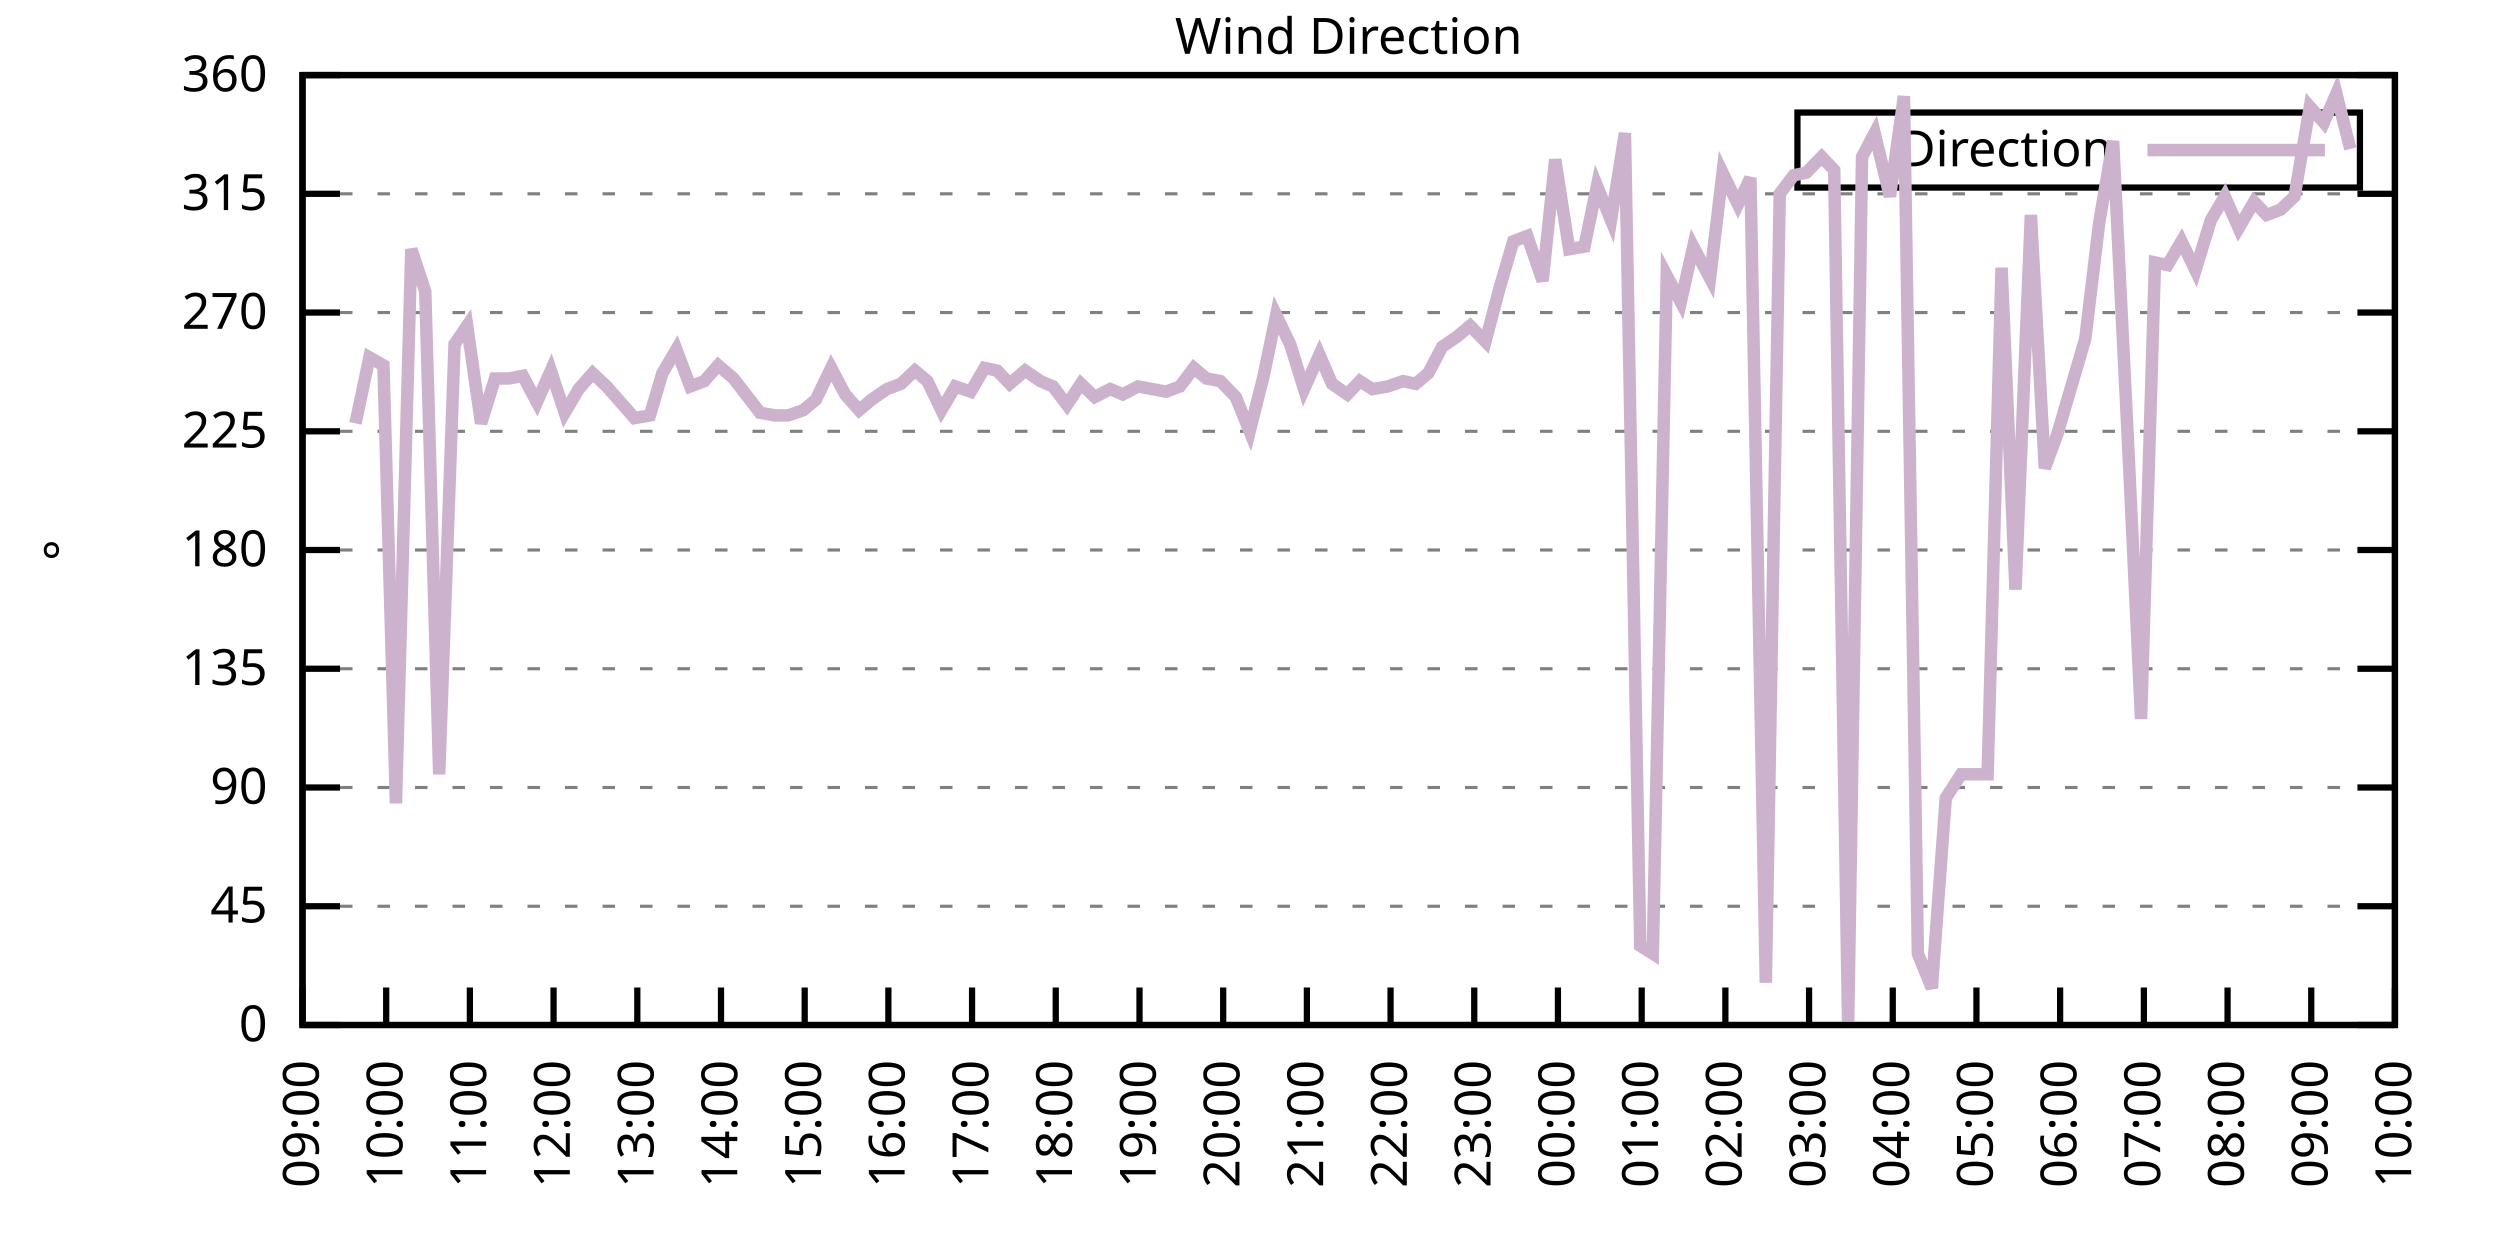
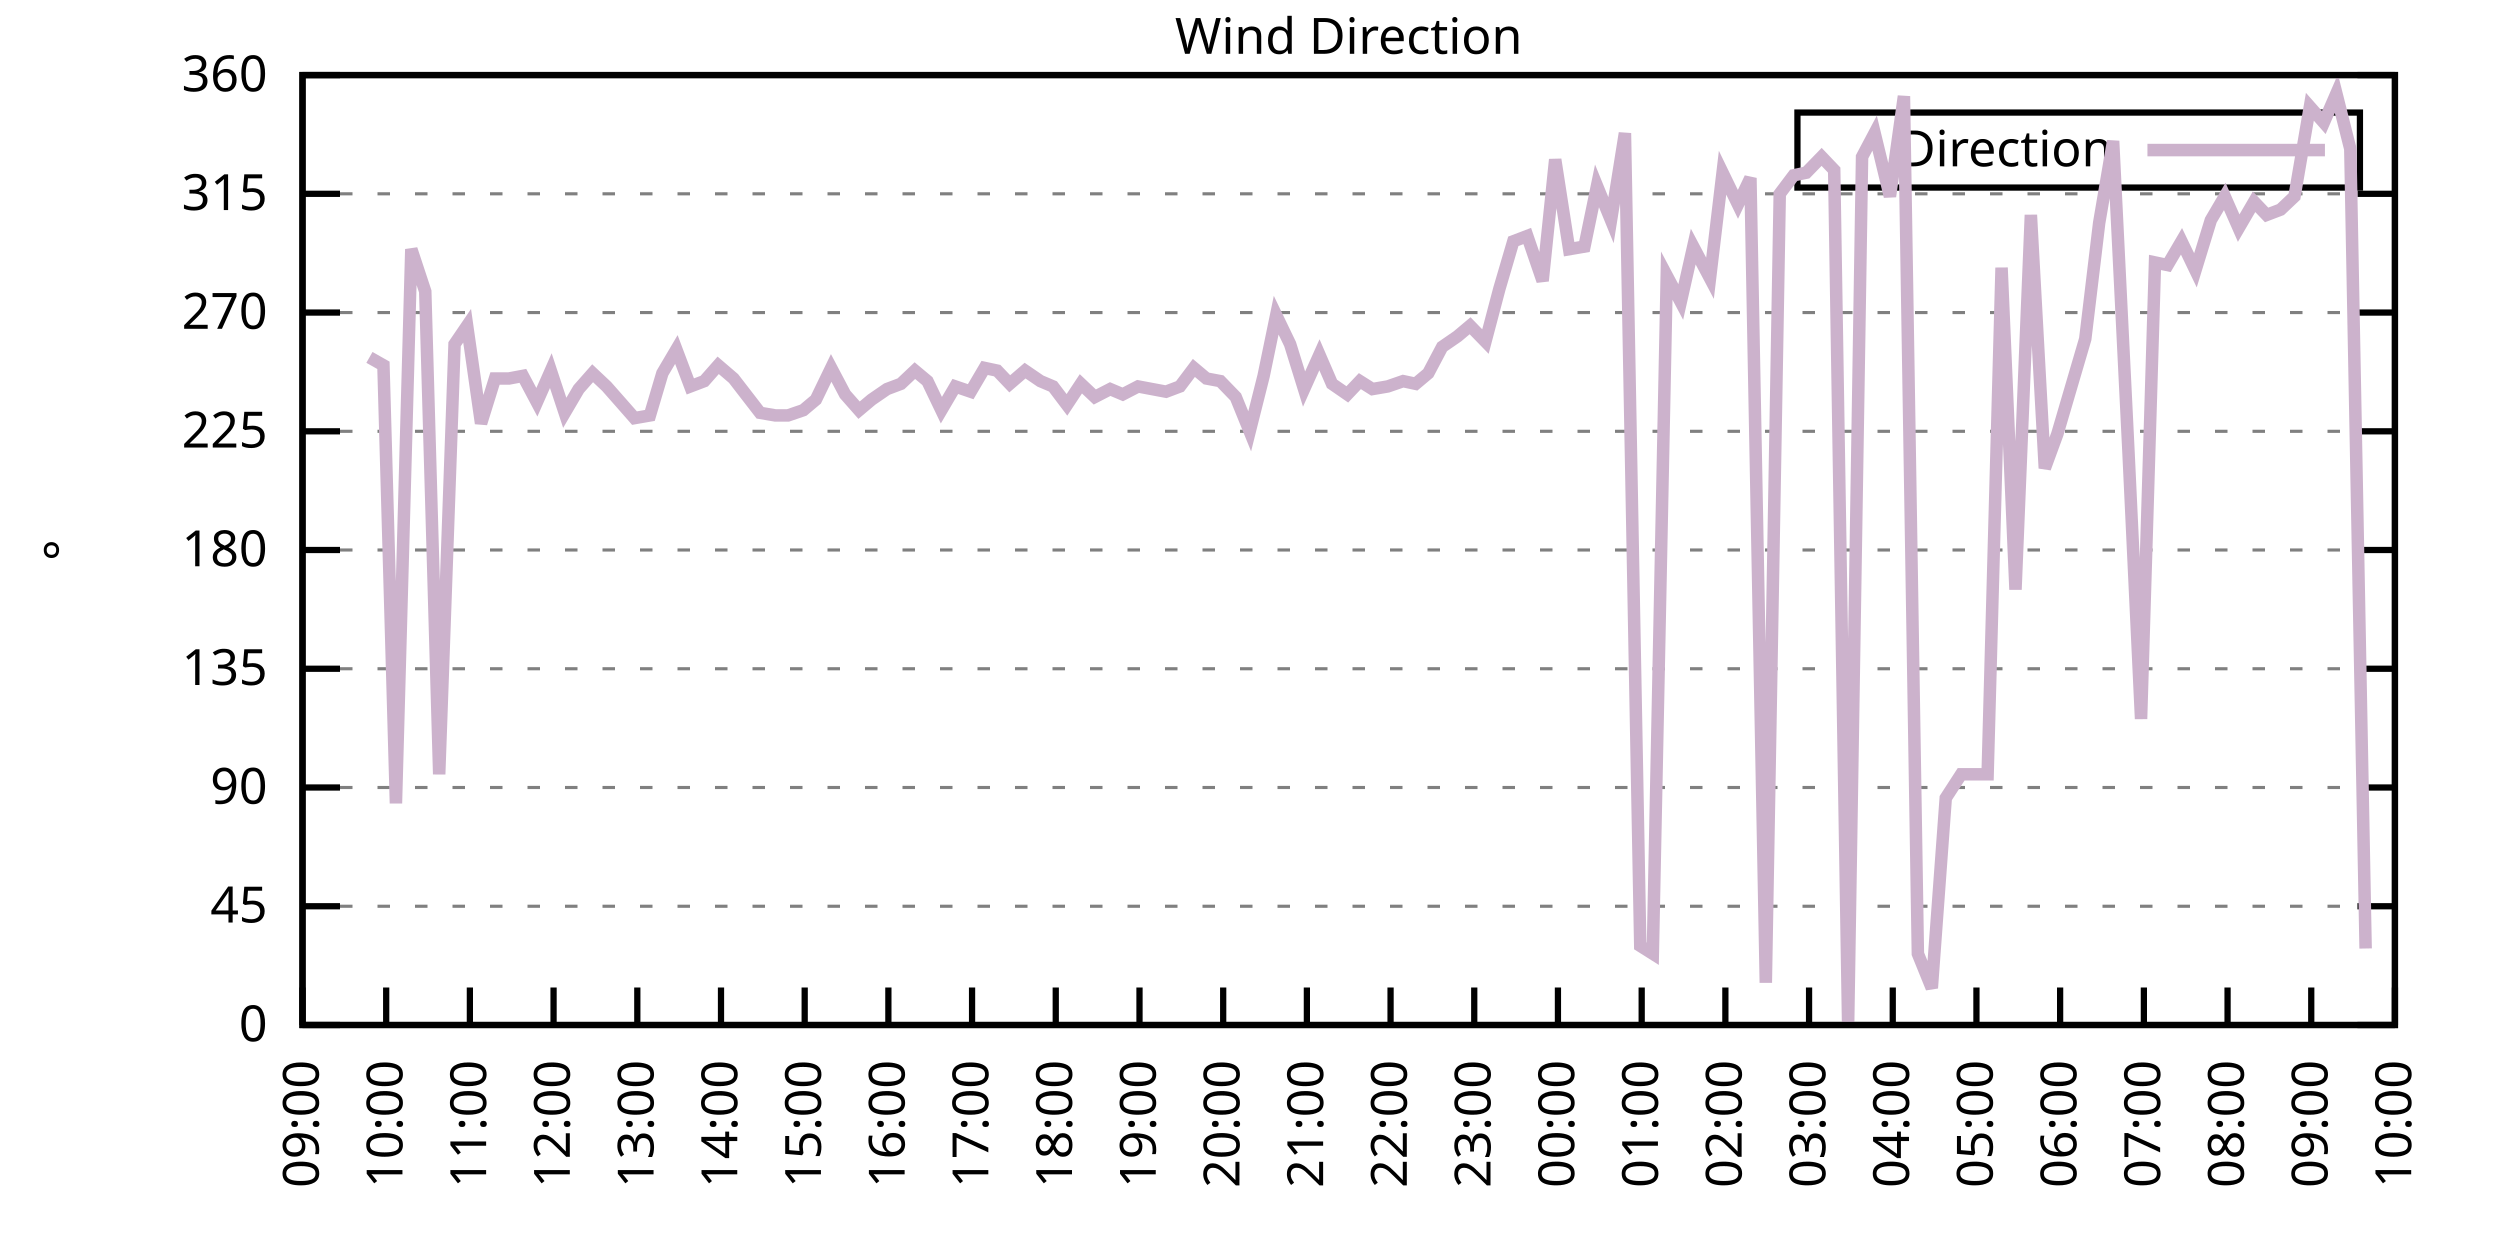
<svg xmlns="http://www.w3.org/2000/svg" xmlns:xlink="http://www.w3.org/1999/xlink" width="400" height="200" viewBox="0 0 400 200">
  <g id="gnuplot_canvas">
    <rect x="0" y="0" width="400" height="200" fill="none" />
    <defs>
      <circle id="gpDot" r="0.5" stroke-width="0.5" stroke="currentColor" />
      <path id="gpPt0" stroke-width="0.333" stroke="currentColor" d="M-1,0 h2 M0,-1 v2" />
      <path id="gpPt1" stroke-width="0.333" stroke="currentColor" d="M-1,-1 L1,1 M1,-1 L-1,1" />
      <path id="gpPt2" stroke-width="0.333" stroke="currentColor" d="M-1,0 L1,0 M0,-1 L0,1 M-1,-1 L1,1 M-1,1 L1,-1" />
      <rect id="gpPt3" stroke-width="0.333" stroke="currentColor" x="-1" y="-1" width="2" height="2" />
      <rect id="gpPt4" stroke-width="0.333" stroke="currentColor" fill="currentColor" x="-1" y="-1" width="2" height="2" />
      <circle id="gpPt5" stroke-width="0.333" stroke="currentColor" cx="0" cy="0" r="1" />
      <use xlink:href="#gpPt5" id="gpPt6" fill="currentColor" stroke="none" />
      <path id="gpPt7" stroke-width="0.333" stroke="currentColor" d="M0,-1.33 L-1.33,0.67 L1.33,0.67 z" />
      <use xlink:href="#gpPt7" id="gpPt8" fill="currentColor" stroke="none" />
      <use xlink:href="#gpPt7" id="gpPt9" stroke="currentColor" transform="rotate(180)" />
      <use xlink:href="#gpPt9" id="gpPt10" fill="currentColor" stroke="none" />
      <use xlink:href="#gpPt3" id="gpPt11" stroke="currentColor" transform="rotate(45)" />
      <use xlink:href="#gpPt11" id="gpPt12" fill="currentColor" stroke="none" />
      <path id="gpPt13" stroke-width="0.333" stroke="currentColor" d="M0,1.330 L1.265,0.411 L0.782,-1.067 L-0.782,-1.076 L-1.265,0.411 z" />
      <use xlink:href="#gpPt13" id="gpPt14" fill="currentColor" stroke="none" />
      <filter id="textbox" filterUnits="objectBoundingBox" x="0" y="0" height="1" width="1">
        <feFlood flood-color="white" flood-opacity="1" result="bgnd" />
        <feComposite in="SourceGraphic" in2="bgnd" operator="atop" />
      </filter>
      <filter id="greybox" filterUnits="objectBoundingBox" x="0" y="0" height="1" width="1">
        <feFlood flood-color="lightgrey" flood-opacity="1" result="grey" />
        <feComposite in="SourceGraphic" in2="grey" operator="atop" />
      </filter>
    </defs>
    <g fill="none" color="white" stroke="currentColor" stroke-width="1.00" stroke-linecap="butt" stroke-linejoin="miter">
</g>
    <g fill="none" color="black" stroke="currentColor" stroke-width="1.00" stroke-linecap="butt" stroke-linejoin="miter">
      <g stroke="none" shape-rendering="crispEdges">
        <polygon fill="rgb(255, 255, 255)" points="48.40,164.00 383.18,164.00 383.18,12.02 48.40,12.02 " />
      </g>
    </g>
    <g fill="none" color="black" stroke="currentColor" stroke-width="1.00" stroke-linecap="butt" stroke-linejoin="miter">
</g>
    <g fill="none" color="black" stroke="black" stroke-width="0.50" stroke-linecap="butt" stroke-linejoin="miter">
</g>
    <g fill="none" color="gray" stroke="currentColor" stroke-width="0.50" stroke-linecap="butt" stroke-linejoin="miter">
      <path stroke="gray" stroke-dasharray="2,4" class="gridline" d="M48.40,164.00 L383.19,164.00  " />
    </g>
    <g fill="none" color="gray" stroke="gray" stroke-width="1.00" stroke-linecap="butt" stroke-linejoin="miter">
</g>
    <g fill="none" color="black" stroke="currentColor" stroke-width="1.00" stroke-linecap="butt" stroke-linejoin="miter">
      <path stroke="black" d="M48.40,164.00 L54.40,164.00 M383.19,164.00 L377.19,164.00  " />
      <g transform="translate(42.80,166.60)" stroke="none" fill="black" font-family="Sans" font-size="8.00" text-anchor="end">
        <text>
          <tspan font-family="Sans"> 0</tspan>
        </text>
      </g>
    </g>
    <g fill="none" color="black" stroke="currentColor" stroke-width="1.00" stroke-linecap="butt" stroke-linejoin="miter">
</g>
    <g fill="none" color="black" stroke="black" stroke-width="0.50" stroke-linecap="butt" stroke-linejoin="miter">
</g>
    <g fill="none" color="gray" stroke="currentColor" stroke-width="0.50" stroke-linecap="butt" stroke-linejoin="miter">
      <path stroke="gray" stroke-dasharray="2,4" class="gridline" d="M48.40,145.00 L383.19,145.00  " />
    </g>
    <g fill="none" color="gray" stroke="gray" stroke-width="1.00" stroke-linecap="butt" stroke-linejoin="miter">
</g>
    <g fill="none" color="black" stroke="currentColor" stroke-width="1.00" stroke-linecap="butt" stroke-linejoin="miter">
      <path stroke="black" d="M48.40,145.00 L54.40,145.00 M383.19,145.00 L377.19,145.00  " />
      <g transform="translate(42.80,147.60)" stroke="none" fill="black" font-family="Sans" font-size="8.00" text-anchor="end">
        <text>
          <tspan font-family="Sans"> 45</tspan>
        </text>
      </g>
    </g>
    <g fill="none" color="black" stroke="currentColor" stroke-width="1.00" stroke-linecap="butt" stroke-linejoin="miter">
</g>
    <g fill="none" color="black" stroke="black" stroke-width="0.50" stroke-linecap="butt" stroke-linejoin="miter">
</g>
    <g fill="none" color="gray" stroke="currentColor" stroke-width="0.50" stroke-linecap="butt" stroke-linejoin="miter">
      <path stroke="gray" stroke-dasharray="2,4" class="gridline" d="M48.40,126.00 L383.19,126.00  " />
    </g>
    <g fill="none" color="gray" stroke="gray" stroke-width="1.00" stroke-linecap="butt" stroke-linejoin="miter">
</g>
    <g fill="none" color="black" stroke="currentColor" stroke-width="1.00" stroke-linecap="butt" stroke-linejoin="miter">
      <path stroke="black" d="M48.40,126.00 L54.40,126.00 M383.19,126.00 L377.19,126.00  " />
      <g transform="translate(42.80,128.60)" stroke="none" fill="black" font-family="Sans" font-size="8.00" text-anchor="end">
        <text>
          <tspan font-family="Sans"> 90</tspan>
        </text>
      </g>
    </g>
    <g fill="none" color="black" stroke="currentColor" stroke-width="1.00" stroke-linecap="butt" stroke-linejoin="miter">
</g>
    <g fill="none" color="black" stroke="black" stroke-width="0.50" stroke-linecap="butt" stroke-linejoin="miter">
</g>
    <g fill="none" color="gray" stroke="currentColor" stroke-width="0.50" stroke-linecap="butt" stroke-linejoin="miter">
      <path stroke="gray" stroke-dasharray="2,4" class="gridline" d="M48.40,107.00 L383.19,107.00  " />
    </g>
    <g fill="none" color="gray" stroke="gray" stroke-width="1.00" stroke-linecap="butt" stroke-linejoin="miter">
</g>
    <g fill="none" color="black" stroke="currentColor" stroke-width="1.00" stroke-linecap="butt" stroke-linejoin="miter">
      <path stroke="black" d="M48.40,107.00 L54.40,107.00 M383.19,107.00 L377.19,107.00  " />
      <g transform="translate(42.80,109.60)" stroke="none" fill="black" font-family="Sans" font-size="8.00" text-anchor="end">
        <text>
          <tspan font-family="Sans"> 135</tspan>
        </text>
      </g>
    </g>
    <g fill="none" color="black" stroke="currentColor" stroke-width="1.00" stroke-linecap="butt" stroke-linejoin="miter">
</g>
    <g fill="none" color="black" stroke="black" stroke-width="0.50" stroke-linecap="butt" stroke-linejoin="miter">
</g>
    <g fill="none" color="gray" stroke="currentColor" stroke-width="0.50" stroke-linecap="butt" stroke-linejoin="miter">
      <path stroke="gray" stroke-dasharray="2,4" class="gridline" d="M48.40,88.00 L383.19,88.00  " />
    </g>
    <g fill="none" color="gray" stroke="gray" stroke-width="1.00" stroke-linecap="butt" stroke-linejoin="miter">
</g>
    <g fill="none" color="black" stroke="currentColor" stroke-width="1.00" stroke-linecap="butt" stroke-linejoin="miter">
      <path stroke="black" d="M48.40,88.00 L54.40,88.00 M383.19,88.00 L377.19,88.00  " />
      <g transform="translate(42.80,90.60)" stroke="none" fill="black" font-family="Sans" font-size="8.00" text-anchor="end">
        <text>
          <tspan font-family="Sans"> 180</tspan>
        </text>
      </g>
    </g>
    <g fill="none" color="black" stroke="currentColor" stroke-width="1.00" stroke-linecap="butt" stroke-linejoin="miter">
</g>
    <g fill="none" color="black" stroke="black" stroke-width="0.50" stroke-linecap="butt" stroke-linejoin="miter">
</g>
    <g fill="none" color="gray" stroke="currentColor" stroke-width="0.50" stroke-linecap="butt" stroke-linejoin="miter">
      <path stroke="gray" stroke-dasharray="2,4" class="gridline" d="M48.40,69.01 L383.19,69.01  " />
    </g>
    <g fill="none" color="gray" stroke="gray" stroke-width="1.00" stroke-linecap="butt" stroke-linejoin="miter">
</g>
    <g fill="none" color="black" stroke="currentColor" stroke-width="1.00" stroke-linecap="butt" stroke-linejoin="miter">
      <path stroke="black" d="M48.40,69.01 L54.40,69.01 M383.19,69.01 L377.19,69.01  " />
      <g transform="translate(42.80,71.61)" stroke="none" fill="black" font-family="Sans" font-size="8.00" text-anchor="end">
        <text>
          <tspan font-family="Sans"> 225</tspan>
        </text>
      </g>
    </g>
    <g fill="none" color="black" stroke="currentColor" stroke-width="1.00" stroke-linecap="butt" stroke-linejoin="miter">
</g>
    <g fill="none" color="black" stroke="black" stroke-width="0.50" stroke-linecap="butt" stroke-linejoin="miter">
</g>
    <g fill="none" color="gray" stroke="currentColor" stroke-width="0.50" stroke-linecap="butt" stroke-linejoin="miter">
      <path stroke="gray" stroke-dasharray="2,4" class="gridline" d="M48.40,50.01 L383.19,50.01  " />
    </g>
    <g fill="none" color="gray" stroke="gray" stroke-width="1.00" stroke-linecap="butt" stroke-linejoin="miter">
</g>
    <g fill="none" color="black" stroke="currentColor" stroke-width="1.00" stroke-linecap="butt" stroke-linejoin="miter">
      <path stroke="black" d="M48.40,50.01 L54.40,50.01 M383.19,50.01 L377.19,50.01  " />
      <g transform="translate(42.80,52.61)" stroke="none" fill="black" font-family="Sans" font-size="8.00" text-anchor="end">
        <text>
          <tspan font-family="Sans"> 270</tspan>
        </text>
      </g>
    </g>
    <g fill="none" color="black" stroke="currentColor" stroke-width="1.00" stroke-linecap="butt" stroke-linejoin="miter">
</g>
    <g fill="none" color="black" stroke="black" stroke-width="0.50" stroke-linecap="butt" stroke-linejoin="miter">
</g>
    <g fill="none" color="gray" stroke="currentColor" stroke-width="0.50" stroke-linecap="butt" stroke-linejoin="miter">
      <path stroke="gray" stroke-dasharray="2,4" class="gridline" d="M48.40,31.01 L383.19,31.01  " />
    </g>
    <g fill="none" color="gray" stroke="gray" stroke-width="1.00" stroke-linecap="butt" stroke-linejoin="miter">
</g>
    <g fill="none" color="black" stroke="currentColor" stroke-width="1.00" stroke-linecap="butt" stroke-linejoin="miter">
      <path stroke="black" d="M48.40,31.01 L54.40,31.01 M383.19,31.01 L377.19,31.01  " />
      <g transform="translate(42.80,33.61)" stroke="none" fill="black" font-family="Sans" font-size="8.00" text-anchor="end">
        <text>
          <tspan font-family="Sans"> 315</tspan>
        </text>
      </g>
    </g>
    <g fill="none" color="black" stroke="currentColor" stroke-width="1.00" stroke-linecap="butt" stroke-linejoin="miter">
</g>
    <g fill="none" color="black" stroke="black" stroke-width="0.50" stroke-linecap="butt" stroke-linejoin="miter">
</g>
    <g fill="none" color="gray" stroke="currentColor" stroke-width="0.50" stroke-linecap="butt" stroke-linejoin="miter">
      <path stroke="gray" stroke-dasharray="2,4" class="gridline" d="M48.40,12.01 L383.19,12.01  " />
    </g>
    <g fill="none" color="gray" stroke="gray" stroke-width="1.00" stroke-linecap="butt" stroke-linejoin="miter">
</g>
    <g fill="none" color="black" stroke="currentColor" stroke-width="1.00" stroke-linecap="butt" stroke-linejoin="miter">
      <path stroke="black" d="M48.40,12.01 L54.40,12.01 M383.19,12.01 L377.19,12.01  " />
      <g transform="translate(42.80,14.61)" stroke="none" fill="black" font-family="Sans" font-size="8.00" text-anchor="end">
        <text>
          <tspan font-family="Sans"> 360</tspan>
        </text>
      </g>
    </g>
    <g fill="none" color="black" stroke="currentColor" stroke-width="1.00" stroke-linecap="butt" stroke-linejoin="miter">
      <path stroke="black" d="M48.40,164.00 L48.40,158.00  " />
      <g transform="translate(51.00,169.60) rotate(270.00)" stroke="none" fill="black" font-family="Sans" font-size="8.00" text-anchor="end">
        <text>
          <tspan font-family="Sans">09:00</tspan>
        </text>
      </g>
    </g>
    <g fill="none" color="black" stroke="currentColor" stroke-width="1.00" stroke-linecap="butt" stroke-linejoin="miter">
      <path stroke="black" d="M61.79,164.00 L61.79,158.00  " />
      <g transform="translate(64.39,169.60) rotate(270.00)" stroke="none" fill="black" font-family="Sans" font-size="8.00" text-anchor="end">
        <text>
          <tspan font-family="Sans">10:00</tspan>
        </text>
      </g>
    </g>
    <g fill="none" color="black" stroke="currentColor" stroke-width="1.00" stroke-linecap="butt" stroke-linejoin="miter">
      <path stroke="black" d="M75.18,164.00 L75.18,158.00  " />
      <g transform="translate(77.78,169.60) rotate(270.00)" stroke="none" fill="black" font-family="Sans" font-size="8.00" text-anchor="end">
        <text>
          <tspan font-family="Sans">11:00</tspan>
        </text>
      </g>
    </g>
    <g fill="none" color="black" stroke="currentColor" stroke-width="1.00" stroke-linecap="butt" stroke-linejoin="miter">
      <path stroke="black" d="M88.57,164.00 L88.57,158.00  " />
      <g transform="translate(91.17,169.60) rotate(270.00)" stroke="none" fill="black" font-family="Sans" font-size="8.00" text-anchor="end">
        <text>
          <tspan font-family="Sans">12:00</tspan>
        </text>
      </g>
    </g>
    <g fill="none" color="black" stroke="currentColor" stroke-width="1.00" stroke-linecap="butt" stroke-linejoin="miter">
      <path stroke="black" d="M101.97,164.00 L101.97,158.00  " />
      <g transform="translate(104.57,169.60) rotate(270.00)" stroke="none" fill="black" font-family="Sans" font-size="8.00" text-anchor="end">
        <text>
          <tspan font-family="Sans">13:00</tspan>
        </text>
      </g>
    </g>
    <g fill="none" color="black" stroke="currentColor" stroke-width="1.00" stroke-linecap="butt" stroke-linejoin="miter">
      <path stroke="black" d="M115.36,164.00 L115.36,158.00  " />
      <g transform="translate(117.96,169.60) rotate(270.00)" stroke="none" fill="black" font-family="Sans" font-size="8.00" text-anchor="end">
        <text>
          <tspan font-family="Sans">14:00</tspan>
        </text>
      </g>
    </g>
    <g fill="none" color="black" stroke="currentColor" stroke-width="1.00" stroke-linecap="butt" stroke-linejoin="miter">
      <path stroke="black" d="M128.75,164.00 L128.75,158.00  " />
      <g transform="translate(131.35,169.60) rotate(270.00)" stroke="none" fill="black" font-family="Sans" font-size="8.00" text-anchor="end">
        <text>
          <tspan font-family="Sans">15:00</tspan>
        </text>
      </g>
    </g>
    <g fill="none" color="black" stroke="currentColor" stroke-width="1.00" stroke-linecap="butt" stroke-linejoin="miter">
      <path stroke="black" d="M142.14,164.00 L142.14,158.00  " />
      <g transform="translate(144.74,169.60) rotate(270.00)" stroke="none" fill="black" font-family="Sans" font-size="8.00" text-anchor="end">
        <text>
          <tspan font-family="Sans">16:00</tspan>
        </text>
      </g>
    </g>
    <g fill="none" color="black" stroke="currentColor" stroke-width="1.00" stroke-linecap="butt" stroke-linejoin="miter">
      <path stroke="black" d="M155.53,164.00 L155.53,158.00  " />
      <g transform="translate(158.13,169.60) rotate(270.00)" stroke="none" fill="black" font-family="Sans" font-size="8.00" text-anchor="end">
        <text>
          <tspan font-family="Sans">17:00</tspan>
        </text>
      </g>
    </g>
    <g fill="none" color="black" stroke="currentColor" stroke-width="1.00" stroke-linecap="butt" stroke-linejoin="miter">
      <path stroke="black" d="M168.92,164.00 L168.92,158.00  " />
      <g transform="translate(171.52,169.60) rotate(270.00)" stroke="none" fill="black" font-family="Sans" font-size="8.00" text-anchor="end">
        <text>
          <tspan font-family="Sans">18:00</tspan>
        </text>
      </g>
    </g>
    <g fill="none" color="black" stroke="currentColor" stroke-width="1.00" stroke-linecap="butt" stroke-linejoin="miter">
      <path stroke="black" d="M182.32,164.00 L182.32,158.00  " />
      <g transform="translate(184.92,169.60) rotate(270.00)" stroke="none" fill="black" font-family="Sans" font-size="8.00" text-anchor="end">
        <text>
          <tspan font-family="Sans">19:00</tspan>
        </text>
      </g>
    </g>
    <g fill="none" color="black" stroke="currentColor" stroke-width="1.00" stroke-linecap="butt" stroke-linejoin="miter">
      <path stroke="black" d="M195.71,164.00 L195.71,158.00  " />
      <g transform="translate(198.31,169.60) rotate(270.00)" stroke="none" fill="black" font-family="Sans" font-size="8.00" text-anchor="end">
        <text>
          <tspan font-family="Sans">20:00</tspan>
        </text>
      </g>
    </g>
    <g fill="none" color="black" stroke="currentColor" stroke-width="1.00" stroke-linecap="butt" stroke-linejoin="miter">
      <path stroke="black" d="M209.10,164.00 L209.10,158.00  " />
      <g transform="translate(211.70,169.60) rotate(270.00)" stroke="none" fill="black" font-family="Sans" font-size="8.00" text-anchor="end">
        <text>
          <tspan font-family="Sans">21:00</tspan>
        </text>
      </g>
    </g>
    <g fill="none" color="black" stroke="currentColor" stroke-width="1.00" stroke-linecap="butt" stroke-linejoin="miter">
      <path stroke="black" d="M222.49,164.00 L222.49,158.00  " />
      <g transform="translate(225.09,169.60) rotate(270.00)" stroke="none" fill="black" font-family="Sans" font-size="8.00" text-anchor="end">
        <text>
          <tspan font-family="Sans">22:00</tspan>
        </text>
      </g>
    </g>
    <g fill="none" color="black" stroke="currentColor" stroke-width="1.00" stroke-linecap="butt" stroke-linejoin="miter">
      <path stroke="black" d="M235.88,164.00 L235.88,158.00  " />
      <g transform="translate(238.48,169.60) rotate(270.00)" stroke="none" fill="black" font-family="Sans" font-size="8.00" text-anchor="end">
        <text>
          <tspan font-family="Sans">23:00</tspan>
        </text>
      </g>
    </g>
    <g fill="none" color="black" stroke="currentColor" stroke-width="1.00" stroke-linecap="butt" stroke-linejoin="miter">
      <path stroke="black" d="M249.27,164.00 L249.27,158.00  " />
      <g transform="translate(251.87,169.60) rotate(270.00)" stroke="none" fill="black" font-family="Sans" font-size="8.00" text-anchor="end">
        <text>
          <tspan font-family="Sans">00:00</tspan>
        </text>
      </g>
    </g>
    <g fill="none" color="black" stroke="currentColor" stroke-width="1.00" stroke-linecap="butt" stroke-linejoin="miter">
      <path stroke="black" d="M262.67,164.00 L262.67,158.00  " />
      <g transform="translate(265.27,169.60) rotate(270.00)" stroke="none" fill="black" font-family="Sans" font-size="8.00" text-anchor="end">
        <text>
          <tspan font-family="Sans">01:00</tspan>
        </text>
      </g>
    </g>
    <g fill="none" color="black" stroke="currentColor" stroke-width="1.00" stroke-linecap="butt" stroke-linejoin="miter">
      <path stroke="black" d="M276.06,164.00 L276.06,158.00  " />
      <g transform="translate(278.66,169.60) rotate(270.00)" stroke="none" fill="black" font-family="Sans" font-size="8.00" text-anchor="end">
        <text>
          <tspan font-family="Sans">02:00</tspan>
        </text>
      </g>
    </g>
    <g fill="none" color="black" stroke="currentColor" stroke-width="1.00" stroke-linecap="butt" stroke-linejoin="miter">
      <path stroke="black" d="M289.45,164.00 L289.45,158.00  " />
      <g transform="translate(292.05,169.60) rotate(270.00)" stroke="none" fill="black" font-family="Sans" font-size="8.00" text-anchor="end">
        <text>
          <tspan font-family="Sans">03:00</tspan>
        </text>
      </g>
    </g>
    <g fill="none" color="black" stroke="currentColor" stroke-width="1.00" stroke-linecap="butt" stroke-linejoin="miter">
      <path stroke="black" d="M302.84,164.00 L302.84,158.00  " />
      <g transform="translate(305.44,169.60) rotate(270.00)" stroke="none" fill="black" font-family="Sans" font-size="8.00" text-anchor="end">
        <text>
          <tspan font-family="Sans">04:00</tspan>
        </text>
      </g>
    </g>
    <g fill="none" color="black" stroke="currentColor" stroke-width="1.00" stroke-linecap="butt" stroke-linejoin="miter">
      <path stroke="black" d="M316.23,164.00 L316.23,158.00  " />
      <g transform="translate(318.83,169.60) rotate(270.00)" stroke="none" fill="black" font-family="Sans" font-size="8.00" text-anchor="end">
        <text>
          <tspan font-family="Sans">05:00</tspan>
        </text>
      </g>
    </g>
    <g fill="none" color="black" stroke="currentColor" stroke-width="1.00" stroke-linecap="butt" stroke-linejoin="miter">
      <path stroke="black" d="M329.62,164.00 L329.62,158.00  " />
      <g transform="translate(332.22,169.60) rotate(270.00)" stroke="none" fill="black" font-family="Sans" font-size="8.00" text-anchor="end">
        <text>
          <tspan font-family="Sans">06:00</tspan>
        </text>
      </g>
    </g>
    <g fill="none" color="black" stroke="currentColor" stroke-width="1.00" stroke-linecap="butt" stroke-linejoin="miter">
      <path stroke="black" d="M343.02,164.00 L343.02,158.00  " />
      <g transform="translate(345.62,169.60) rotate(270.00)" stroke="none" fill="black" font-family="Sans" font-size="8.00" text-anchor="end">
        <text>
          <tspan font-family="Sans">07:00</tspan>
        </text>
      </g>
    </g>
    <g fill="none" color="black" stroke="currentColor" stroke-width="1.00" stroke-linecap="butt" stroke-linejoin="miter">
      <path stroke="black" d="M356.41,164.00 L356.41,158.00  " />
      <g transform="translate(359.01,169.60) rotate(270.00)" stroke="none" fill="black" font-family="Sans" font-size="8.00" text-anchor="end">
        <text>
          <tspan font-family="Sans">08:00</tspan>
        </text>
      </g>
    </g>
    <g fill="none" color="black" stroke="currentColor" stroke-width="1.00" stroke-linecap="butt" stroke-linejoin="miter">
      <path stroke="black" d="M369.80,164.00 L369.80,158.00  " />
      <g transform="translate(372.40,169.60) rotate(270.00)" stroke="none" fill="black" font-family="Sans" font-size="8.00" text-anchor="end">
        <text>
          <tspan font-family="Sans">09:00</tspan>
        </text>
      </g>
    </g>
    <g fill="none" color="black" stroke="currentColor" stroke-width="1.00" stroke-linecap="butt" stroke-linejoin="miter">
      <path stroke="black" d="M383.19,164.00 L383.19,158.00  " />
      <g transform="translate(385.79,169.60) rotate(270.00)" stroke="none" fill="black" font-family="Sans" font-size="8.00" text-anchor="end">
        <text>
          <tspan font-family="Sans">10:00</tspan>
        </text>
      </g>
    </g>
    <g fill="none" color="black" stroke="currentColor" stroke-width="1.00" stroke-linecap="butt" stroke-linejoin="miter">
</g>
    <g fill="none" color="black" stroke="currentColor" stroke-width="1.00" stroke-linecap="butt" stroke-linejoin="miter">
      <path stroke="black" d="M48.40,12.01 L48.40,164.00 L383.19,164.00 L383.19,12.01 L48.40,12.01 Z  " />
    </g>
    <g fill="none" color="black" stroke="currentColor" stroke-width="1.00" stroke-linecap="butt" stroke-linejoin="miter">
</g>
    <g fill="none" color="black" stroke="currentColor" stroke-width="1.00" stroke-linecap="butt" stroke-linejoin="miter">
      <path stroke="black" d="M287.59,30.01 L287.59,18.01 L377.59,18.01 L377.59,30.01 L287.59,30.01 Z  " />
    </g>
    <g id="Wind_direction_plot_1">
      <g fill="none" color="white" stroke="black" stroke-width="2.00" stroke-linecap="butt" stroke-linejoin="miter">
</g>
      <g fill="none" color="black" stroke="currentColor" stroke-width="2.00" stroke-linecap="butt" stroke-linejoin="miter">
        <g transform="translate(337.99,26.61)" stroke="none" fill="black" font-family="Sans" font-size="8.00" text-anchor="end">
          <text>
            <tspan font-family="Sans">Direction</tspan>
          </text>
        </g>
      </g>
      <g fill="none" color="black" stroke="currentColor" stroke-width="2.00" stroke-linecap="butt" stroke-linejoin="miter">
-         <path stroke="rgb(204, 178, 204)" d="M343.59,24.01 L371.99,24.01 M56.88,67.74 L59.11,57.18 L61.35,58.45 L63.35,128.54 L65.81,39.87 L68.04,46.63   L70.27,123.89 L72.73,55.07 L74.74,52.12 L76.97,67.74 L79.20,60.56 L81.43,60.56 L83.66,60.14 L85.90,64.36   L88.13,59.30 L90.36,66.05 L92.59,62.25 L94.82,59.72 L97.06,61.83 L99.29,64.36 L101.52,66.90 L103.98,66.47   L105.98,59.72 L108.22,55.92 L110.45,61.83 L112.68,60.98 L114.91,58.45 L117.37,60.56 L121.61,66.05 L124.06,66.47   L126.07,66.47 L128.53,65.63 L130.54,63.94 L132.99,58.87 L135.22,63.10 L137.45,65.63 L139.46,63.94 L141.92,62.25   L144.15,61.41 L146.38,59.30 L148.39,60.98 L150.62,65.63 L152.85,61.83 L155.31,62.67 L157.54,58.87 L159.55,59.30   L161.56,61.41 L164.01,59.30 L166.47,60.98 L168.48,61.83 L170.71,64.78 L172.94,61.41 L175.17,63.52 L177.63,62.25   L179.64,63.10 L182.09,61.83 L184.32,62.25 L186.56,62.67 L188.79,61.83 L191.02,58.87 L193.03,60.56 L195.26,60.98   L197.72,63.52 L199.95,69.01 L202.18,60.14 L204.19,50.43 L206.42,55.07 L208.65,62.25 L211.11,56.76 L213.12,61.41   L215.57,63.10 L217.58,60.98 L219.59,62.25 L222.04,61.83 L224.50,60.98 L226.51,61.41 L228.52,59.72 L230.75,55.50   L233.20,53.81 L235.21,52.12 L237.67,54.65 L239.90,46.21 L242.13,38.61 L244.36,37.76 L246.82,44.94 L248.83,25.52   L251.06,39.87 L253.51,39.45 L255.52,29.74 L257.76,35.23 L259.99,21.30 L262.44,151.33 L264.45,152.60 L266.68,44.10   L268.92,48.32 L270.92,39.45 L273.60,44.52 L275.61,27.63 L278.07,32.70 L280.07,28.48 L282.53,157.24 L284.76,31.01   L286.99,28.05 L289.00,27.63 L291.46,25.10 L293.47,27.21 L295.70,164.00 L297.93,25.10 L299.94,21.30 L302.39,31.43   L304.63,15.39 L306.86,152.60 L309.09,158.09 L311.32,127.69 L313.78,123.89 L315.56,123.89 L318.02,123.89 L320.25,42.83   L322.48,94.34 L324.94,34.39 L327.17,74.92 L329.18,69.43 L331.41,61.83 L333.64,54.23 L335.87,35.65 L338.10,22.56   L340.56,72.38 L342.57,115.03 L344.80,41.99 L346.81,42.41 L349.04,38.61 L351.27,43.25 L353.73,35.23 L355.96,31.43   L358.19,36.50 L360.65,32.28 L362.66,34.39 L364.89,33.54 L367.12,31.43 L369.58,17.08 L371.81,19.61 L373.82,14.97   L376.05,23.83  " />
+         <path stroke="rgb(204, 178, 204)" d="M343.59,24.01 L371.99,24.01 M59.11,57.18 L61.35,58.45 L63.35,128.54 L65.81,39.87 L68.04,46.63 L70.27,123.89   L72.73,55.07 L74.74,52.12 L76.97,67.74 L79.20,60.56 L81.43,60.56 L83.66,60.14 L85.90,64.36 L88.13,59.30   L90.36,66.05 L92.59,62.25 L94.82,59.72 L97.06,61.83 L99.29,64.36 L101.52,66.90 L103.98,66.47 L105.98,59.72   L108.22,55.92 L110.45,61.83 L112.68,60.98 L114.91,58.45 L117.37,60.56 L121.61,66.05 L124.06,66.47 L126.07,66.47   L128.53,65.63 L130.54,63.94 L132.99,58.87 L135.22,63.10 L137.45,65.63 L139.46,63.94 L141.92,62.25 L144.15,61.41   L146.38,59.30 L148.39,60.98 L150.62,65.63 L152.85,61.83 L155.31,62.67 L157.54,58.87 L159.55,59.30 L161.56,61.41   L164.01,59.30 L166.47,60.98 L168.48,61.83 L170.71,64.78 L172.94,61.41 L175.17,63.52 L177.63,62.25 L179.64,63.10   L182.09,61.83 L184.32,62.25 L186.56,62.67 L188.79,61.83 L191.02,58.87 L193.03,60.56 L195.26,60.98 L197.72,63.52   L199.95,69.01 L202.18,60.14 L204.19,50.43 L206.42,55.07 L208.65,62.25 L211.11,56.76 L213.12,61.41 L215.57,63.10   L217.58,60.98 L219.59,62.25 L222.04,61.83 L224.50,60.98 L226.51,61.41 L228.52,59.72 L230.75,55.50 L233.20,53.81   L235.21,52.12 L237.67,54.65 L239.90,46.21 L242.13,38.61 L244.36,37.76 L246.82,44.94 L248.83,25.52 L251.06,39.87   L253.51,39.45 L255.52,29.74 L257.76,35.23 L259.99,21.30 L262.44,151.33 L264.45,152.60 L266.68,44.10 L268.92,48.32   L270.92,39.45 L273.60,44.52 L275.61,27.63 L278.07,32.70 L280.07,28.48 L282.53,157.24 L284.76,31.01 L286.99,28.05   L289.00,27.63 L291.46,25.10 L293.47,27.21 L295.70,164.00 L297.93,25.10 L299.94,21.30 L302.39,31.43 L304.63,15.39   L306.86,152.60 L309.09,158.09 L311.32,127.69 L313.78,123.89 L315.56,123.89 L318.02,123.89 L320.25,42.83 L322.48,94.34   L324.94,34.39 L327.17,74.92 L329.18,69.43 L331.41,61.83 L333.64,54.23 L335.87,35.65 L338.10,22.56 L340.56,72.38   L342.57,115.03 L344.80,41.99 L346.81,42.41 L349.04,38.61 L351.27,43.25 L353.73,35.23 L355.96,31.43 L358.19,36.50   L360.65,32.28 L362.66,34.39 L364.89,33.54 L367.12,31.43 L369.58,17.08 L371.81,19.61 L373.82,14.97 L376.05,23.83   L378.50,151.76  " />
      </g>
    </g>
    <g fill="none" color="black" stroke="currentColor" stroke-width="2.00" stroke-linecap="butt" stroke-linejoin="miter">
</g>
    <g fill="none" color="black" stroke="black" stroke-width="1.00" stroke-linecap="butt" stroke-linejoin="miter">
</g>
    <g fill="none" color="black" stroke="currentColor" stroke-width="1.00" stroke-linecap="butt" stroke-linejoin="miter">
      <path stroke="black" d="M48.40,12.01 L48.40,164.00 L383.19,164.00 L383.19,12.01 L48.40,12.01 Z  " />
      <g transform="translate(12.80,88.01) rotate(270.00)" stroke="none" fill="black" font-family="Sans" font-size="8.00" text-anchor="middle">
        <text>
          <tspan font-family="Sans">°</tspan>
        </text>
      </g>
    </g>
    <g fill="none" color="black" stroke="currentColor" stroke-width="1.00" stroke-linecap="butt" stroke-linejoin="miter">
</g>
    <g fill="none" color="black" stroke="currentColor" stroke-width="1.00" stroke-linecap="butt" stroke-linejoin="miter">
      <g transform="translate(215.79,8.61)" stroke="none" fill="black" font-family="Sans" font-size="8.00" text-anchor="middle">
        <text>
          <tspan font-family="Sans">Wind Direction</tspan>
        </text>
      </g>
    </g>
    <g fill="none" color="black" stroke="currentColor" stroke-width="1.00" stroke-linecap="butt" stroke-linejoin="miter">
</g>
  </g>
</svg>
